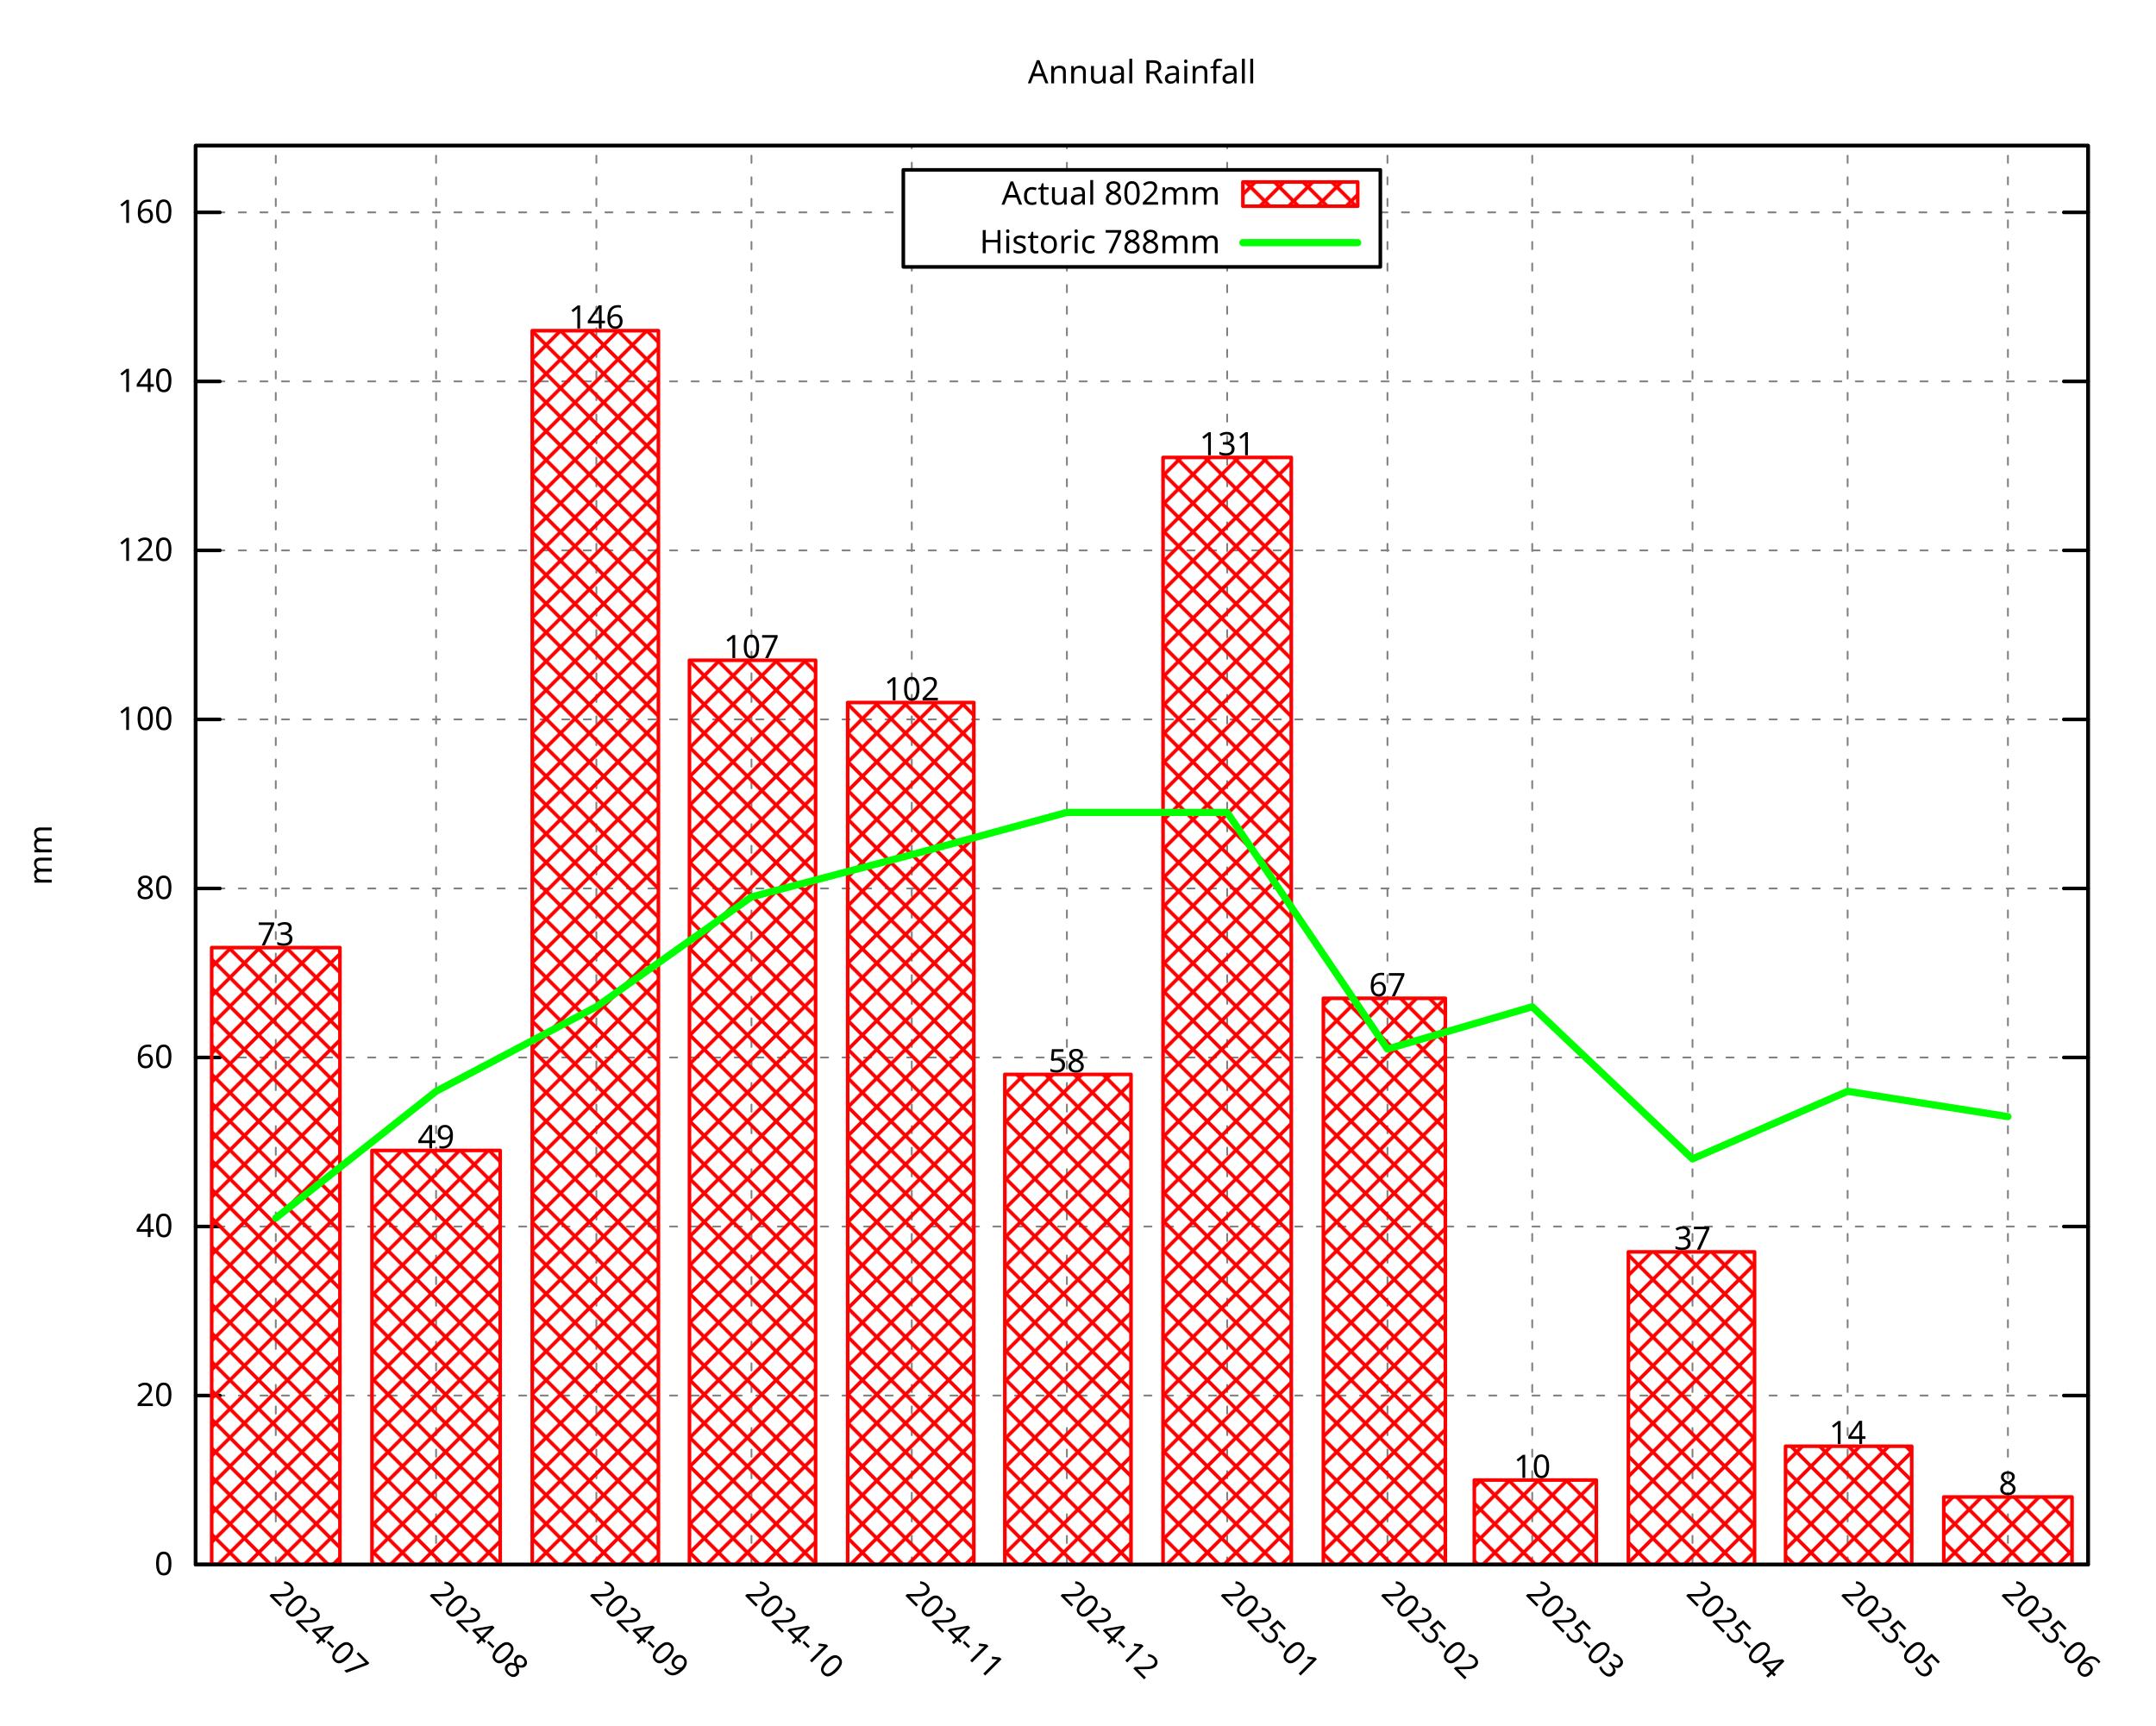
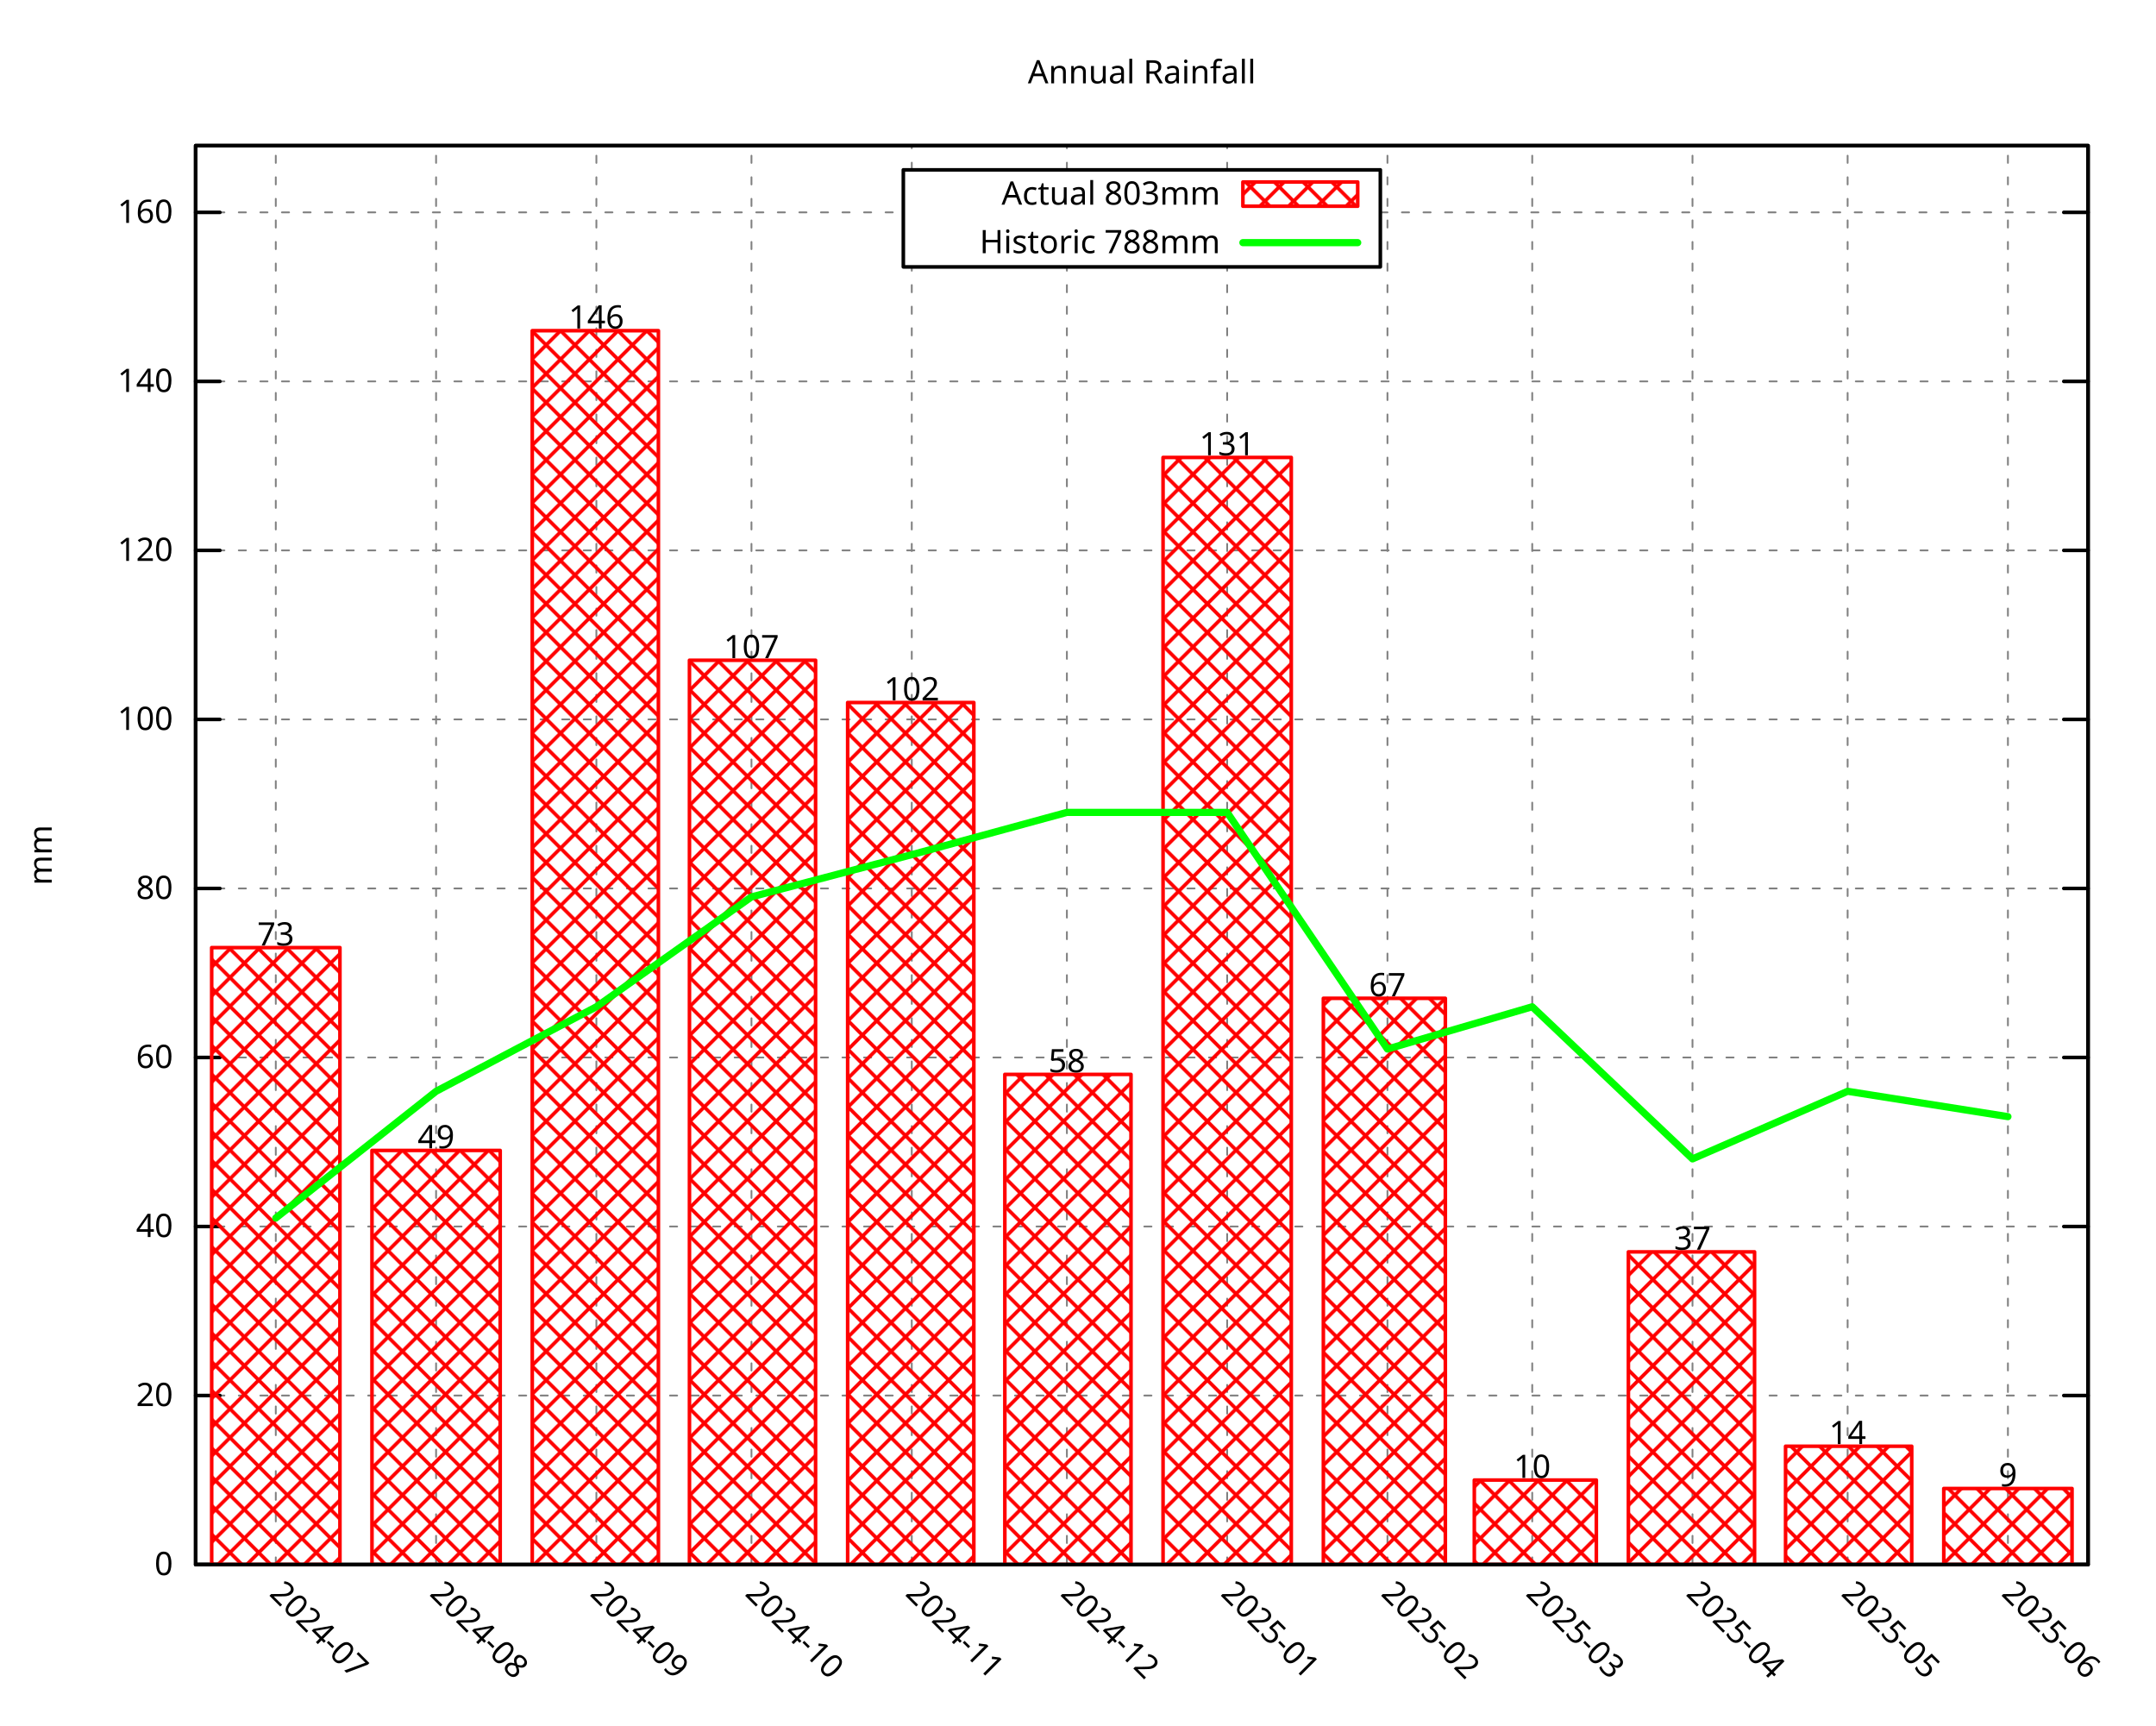
<svg xmlns="http://www.w3.org/2000/svg" xmlns:xlink="http://www.w3.org/1999/xlink" width="600" height="480" viewBox="0 0 600 480">
  <g id="gnuplot_canvas">
    <rect x="0" y="0" width="600" height="480" fill="none" />
    <defs>
      <circle id="gpDot" r="0.5" stroke-width="0.5" stroke="currentColor" />
      <path id="gpPt0" stroke-width="0.296" stroke="currentColor" d="M-1,0 h2 M0,-1 v2" />
      <path id="gpPt1" stroke-width="0.296" stroke="currentColor" d="M-1,-1 L1,1 M1,-1 L-1,1" />
      <path id="gpPt2" stroke-width="0.296" stroke="currentColor" d="M-1,0 L1,0 M0,-1 L0,1 M-1,-1 L1,1 M-1,1 L1,-1" />
      <rect id="gpPt3" stroke-width="0.296" stroke="currentColor" x="-1" y="-1" width="2" height="2" />
      <rect id="gpPt4" stroke-width="0.296" stroke="currentColor" fill="currentColor" x="-1" y="-1" width="2" height="2" />
      <circle id="gpPt5" stroke-width="0.296" stroke="currentColor" cx="0" cy="0" r="1" />
      <use xlink:href="#gpPt5" id="gpPt6" fill="currentColor" stroke="none" />
      <path id="gpPt7" stroke-width="0.296" stroke="currentColor" d="M0,-1.33 L-1.33,0.67 L1.33,0.67 z" />
      <use xlink:href="#gpPt7" id="gpPt8" fill="currentColor" stroke="none" />
      <use xlink:href="#gpPt7" id="gpPt9" stroke="currentColor" transform="rotate(180)" />
      <use xlink:href="#gpPt9" id="gpPt10" fill="currentColor" stroke="none" />
      <use xlink:href="#gpPt3" id="gpPt11" stroke="currentColor" transform="rotate(45)" />
      <use xlink:href="#gpPt11" id="gpPt12" fill="currentColor" stroke="none" />
      <path id="gpPt13" stroke-width="0.296" stroke="currentColor" d="M0,1.330 L1.265,0.411 L0.782,-1.067 L-0.782,-1.076 L-1.265,0.411 z" />
      <use xlink:href="#gpPt13" id="gpPt14" fill="currentColor" stroke="none" />
      <filter id="textbox" filterUnits="objectBoundingBox" x="0" y="0" height="1" width="1">
        <feFlood flood-color="white" flood-opacity="1" result="bgnd" />
        <feComposite in="SourceGraphic" in2="bgnd" operator="atop" />
      </filter>
      <filter id="greybox" filterUnits="objectBoundingBox" x="0" y="0" height="1" width="1">
        <feFlood flood-color="lightgrey" flood-opacity="1" result="grey" />
        <feComposite in="SourceGraphic" in2="grey" operator="atop" />
      </filter>
    </defs>
    <g fill="none" color="white" stroke="currentColor" stroke-width="1.00" stroke-linecap="round" stroke-linejoin="round">
</g>
    <g fill="none" color="black" stroke="currentColor" stroke-width="1.00" stroke-linecap="round" stroke-linejoin="round">
</g>
    <g fill="none" color="black" stroke="black" stroke-width="0.50" stroke-linecap="round" stroke-linejoin="round">
</g>
    <g fill="none" color="gray" stroke="currentColor" stroke-width="0.50" stroke-linecap="round" stroke-linejoin="round">
      <path stroke="gray" stroke-dasharray="2,4" class="gridline" d="M54.45,435.32 L581.09,435.32  " />
    </g>
    <g fill="none" color="gray" stroke="gray" stroke-width="1.00" stroke-linecap="round" stroke-linejoin="round">
</g>
    <g fill="none" color="black" stroke="currentColor" stroke-width="1.00" stroke-linecap="round" stroke-linejoin="round">
      <path stroke="black" d="M54.45,435.32 L61.20,435.32 M581.09,435.32 L574.34,435.32  " />
      <g transform="translate(48.15,438.25)" stroke="none" fill="black" font-family="Droid Sans" font-size="9.00" text-anchor="end">
        <text>
          <tspan font-family="Droid Sans"> 0</tspan>
        </text>
      </g>
    </g>
    <g fill="none" color="black" stroke="currentColor" stroke-width="1.00" stroke-linecap="round" stroke-linejoin="round">
</g>
    <g fill="none" color="black" stroke="black" stroke-width="0.50" stroke-linecap="round" stroke-linejoin="round">
</g>
    <g fill="none" color="gray" stroke="currentColor" stroke-width="0.50" stroke-linecap="round" stroke-linejoin="round">
      <path stroke="gray" stroke-dasharray="2,4" class="gridline" d="M54.45,388.29 L581.09,388.29  " />
    </g>
    <g fill="none" color="gray" stroke="gray" stroke-width="1.00" stroke-linecap="round" stroke-linejoin="round">
</g>
    <g fill="none" color="black" stroke="currentColor" stroke-width="1.00" stroke-linecap="round" stroke-linejoin="round">
      <path stroke="black" d="M54.45,388.29 L61.20,388.29 M581.09,388.29 L574.34,388.29  " />
      <g transform="translate(48.15,391.22)" stroke="none" fill="black" font-family="Droid Sans" font-size="9.00" text-anchor="end">
        <text>
          <tspan font-family="Droid Sans"> 20</tspan>
        </text>
      </g>
    </g>
    <g fill="none" color="black" stroke="currentColor" stroke-width="1.00" stroke-linecap="round" stroke-linejoin="round">
</g>
    <g fill="none" color="black" stroke="black" stroke-width="0.50" stroke-linecap="round" stroke-linejoin="round">
</g>
    <g fill="none" color="gray" stroke="currentColor" stroke-width="0.50" stroke-linecap="round" stroke-linejoin="round">
      <path stroke="gray" stroke-dasharray="2,4" class="gridline" d="M54.45,341.26 L581.09,341.26  " />
    </g>
    <g fill="none" color="gray" stroke="gray" stroke-width="1.00" stroke-linecap="round" stroke-linejoin="round">
</g>
    <g fill="none" color="black" stroke="currentColor" stroke-width="1.00" stroke-linecap="round" stroke-linejoin="round">
      <path stroke="black" d="M54.45,341.26 L61.20,341.26 M581.09,341.26 L574.34,341.26  " />
      <g transform="translate(48.15,344.19)" stroke="none" fill="black" font-family="Droid Sans" font-size="9.00" text-anchor="end">
        <text>
          <tspan font-family="Droid Sans"> 40</tspan>
        </text>
      </g>
    </g>
    <g fill="none" color="black" stroke="currentColor" stroke-width="1.00" stroke-linecap="round" stroke-linejoin="round">
</g>
    <g fill="none" color="black" stroke="black" stroke-width="0.50" stroke-linecap="round" stroke-linejoin="round">
</g>
    <g fill="none" color="gray" stroke="currentColor" stroke-width="0.50" stroke-linecap="round" stroke-linejoin="round">
      <path stroke="gray" stroke-dasharray="2,4" class="gridline" d="M54.45,294.23 L581.09,294.23  " />
    </g>
    <g fill="none" color="gray" stroke="gray" stroke-width="1.00" stroke-linecap="round" stroke-linejoin="round">
</g>
    <g fill="none" color="black" stroke="currentColor" stroke-width="1.00" stroke-linecap="round" stroke-linejoin="round">
      <path stroke="black" d="M54.45,294.23 L61.20,294.23 M581.09,294.23 L574.34,294.23  " />
      <g transform="translate(48.15,297.16)" stroke="none" fill="black" font-family="Droid Sans" font-size="9.00" text-anchor="end">
        <text>
          <tspan font-family="Droid Sans"> 60</tspan>
        </text>
      </g>
    </g>
    <g fill="none" color="black" stroke="currentColor" stroke-width="1.00" stroke-linecap="round" stroke-linejoin="round">
</g>
    <g fill="none" color="black" stroke="black" stroke-width="0.50" stroke-linecap="round" stroke-linejoin="round">
</g>
    <g fill="none" color="gray" stroke="currentColor" stroke-width="0.50" stroke-linecap="round" stroke-linejoin="round">
      <path stroke="gray" stroke-dasharray="2,4" class="gridline" d="M54.45,247.20 L581.09,247.20  " />
    </g>
    <g fill="none" color="gray" stroke="gray" stroke-width="1.00" stroke-linecap="round" stroke-linejoin="round">
</g>
    <g fill="none" color="black" stroke="currentColor" stroke-width="1.00" stroke-linecap="round" stroke-linejoin="round">
      <path stroke="black" d="M54.45,247.20 L61.20,247.20 M581.09,247.20 L574.34,247.20  " />
      <g transform="translate(48.15,250.13)" stroke="none" fill="black" font-family="Droid Sans" font-size="9.00" text-anchor="end">
        <text>
          <tspan font-family="Droid Sans"> 80</tspan>
        </text>
      </g>
    </g>
    <g fill="none" color="black" stroke="currentColor" stroke-width="1.00" stroke-linecap="round" stroke-linejoin="round">
</g>
    <g fill="none" color="black" stroke="black" stroke-width="0.50" stroke-linecap="round" stroke-linejoin="round">
</g>
    <g fill="none" color="gray" stroke="currentColor" stroke-width="0.50" stroke-linecap="round" stroke-linejoin="round">
      <path stroke="gray" stroke-dasharray="2,4" class="gridline" d="M54.45,200.17 L581.09,200.17  " />
    </g>
    <g fill="none" color="gray" stroke="gray" stroke-width="1.00" stroke-linecap="round" stroke-linejoin="round">
</g>
    <g fill="none" color="black" stroke="currentColor" stroke-width="1.00" stroke-linecap="round" stroke-linejoin="round">
      <path stroke="black" d="M54.45,200.17 L61.20,200.17 M581.09,200.17 L574.34,200.17  " />
      <g transform="translate(48.15,203.10)" stroke="none" fill="black" font-family="Droid Sans" font-size="9.00" text-anchor="end">
        <text>
          <tspan font-family="Droid Sans"> 100</tspan>
        </text>
      </g>
    </g>
    <g fill="none" color="black" stroke="currentColor" stroke-width="1.00" stroke-linecap="round" stroke-linejoin="round">
</g>
    <g fill="none" color="black" stroke="black" stroke-width="0.50" stroke-linecap="round" stroke-linejoin="round">
</g>
    <g fill="none" color="gray" stroke="currentColor" stroke-width="0.50" stroke-linecap="round" stroke-linejoin="round">
      <path stroke="gray" stroke-dasharray="2,4" class="gridline" d="M54.45,153.14 L581.09,153.14  " />
    </g>
    <g fill="none" color="gray" stroke="gray" stroke-width="1.00" stroke-linecap="round" stroke-linejoin="round">
</g>
    <g fill="none" color="black" stroke="currentColor" stroke-width="1.00" stroke-linecap="round" stroke-linejoin="round">
      <path stroke="black" d="M54.45,153.14 L61.20,153.14 M581.09,153.14 L574.34,153.14  " />
      <g transform="translate(48.15,156.07)" stroke="none" fill="black" font-family="Droid Sans" font-size="9.00" text-anchor="end">
        <text>
          <tspan font-family="Droid Sans"> 120</tspan>
        </text>
      </g>
    </g>
    <g fill="none" color="black" stroke="currentColor" stroke-width="1.00" stroke-linecap="round" stroke-linejoin="round">
</g>
    <g fill="none" color="black" stroke="black" stroke-width="0.50" stroke-linecap="round" stroke-linejoin="round">
</g>
    <g fill="none" color="gray" stroke="currentColor" stroke-width="0.50" stroke-linecap="round" stroke-linejoin="round">
      <path stroke="gray" stroke-dasharray="2,4" class="gridline" d="M54.45,106.12 L581.09,106.12  " />
    </g>
    <g fill="none" color="gray" stroke="gray" stroke-width="1.00" stroke-linecap="round" stroke-linejoin="round">
</g>
    <g fill="none" color="black" stroke="currentColor" stroke-width="1.00" stroke-linecap="round" stroke-linejoin="round">
      <path stroke="black" d="M54.45,106.12 L61.20,106.12 M581.09,106.12 L574.34,106.12  " />
      <g transform="translate(48.15,109.05)" stroke="none" fill="black" font-family="Droid Sans" font-size="9.00" text-anchor="end">
        <text>
          <tspan font-family="Droid Sans"> 140</tspan>
        </text>
      </g>
    </g>
    <g fill="none" color="black" stroke="currentColor" stroke-width="1.00" stroke-linecap="round" stroke-linejoin="round">
</g>
    <g fill="none" color="black" stroke="black" stroke-width="0.50" stroke-linecap="round" stroke-linejoin="round">
</g>
    <g fill="none" color="gray" stroke="currentColor" stroke-width="0.50" stroke-linecap="round" stroke-linejoin="round">
      <path stroke="gray" stroke-dasharray="2,4" class="gridline" d="M54.45,59.09 L251.39,59.09 M384.14,59.09 L581.09,59.09  " />
    </g>
    <g fill="none" color="gray" stroke="gray" stroke-width="1.00" stroke-linecap="round" stroke-linejoin="round">
</g>
    <g fill="none" color="black" stroke="currentColor" stroke-width="1.00" stroke-linecap="round" stroke-linejoin="round">
      <path stroke="black" d="M54.45,59.09 L61.20,59.09 M581.09,59.09 L574.34,59.09  " />
      <g transform="translate(48.15,62.02)" stroke="none" fill="black" font-family="Droid Sans" font-size="9.00" text-anchor="end">
        <text>
          <tspan font-family="Droid Sans"> 160</tspan>
        </text>
      </g>
    </g>
    <g fill="none" color="black" stroke="currentColor" stroke-width="1.00" stroke-linecap="round" stroke-linejoin="round">
</g>
    <g fill="none" color="black" stroke="black" stroke-width="0.50" stroke-linecap="round" stroke-linejoin="round">
</g>
    <g fill="none" color="gray" stroke="currentColor" stroke-width="0.50" stroke-linecap="round" stroke-linejoin="round">
      <path stroke="gray" stroke-dasharray="2,4" class="gridline" d="M76.75,435.32 L76.75,40.51  " />
    </g>
    <g fill="none" color="gray" stroke="gray" stroke-width="1.00" stroke-linecap="round" stroke-linejoin="round">
</g>
    <g fill="none" color="black" stroke="currentColor" stroke-width="1.00" stroke-linecap="round" stroke-linejoin="round">
      <path stroke="black" d="M76.75,435.32 M76.75,40.51  " />
      <g transform="translate(74.68,443.69) rotate(45.00)" stroke="none" fill="black" font-family="Droid Sans" font-size="9.00" text-anchor="start">
        <text>
          <tspan font-family="Droid Sans">2024-07</tspan>
        </text>
      </g>
    </g>
    <g fill="none" color="black" stroke="currentColor" stroke-width="1.00" stroke-linecap="round" stroke-linejoin="round">
</g>
    <g fill="none" color="black" stroke="black" stroke-width="0.50" stroke-linecap="round" stroke-linejoin="round">
</g>
    <g fill="none" color="gray" stroke="currentColor" stroke-width="0.50" stroke-linecap="round" stroke-linejoin="round">
      <path stroke="gray" stroke-dasharray="2,4" class="gridline" d="M121.36,435.32 L121.36,40.51  " />
    </g>
    <g fill="none" color="gray" stroke="gray" stroke-width="1.00" stroke-linecap="round" stroke-linejoin="round">
</g>
    <g fill="none" color="black" stroke="currentColor" stroke-width="1.00" stroke-linecap="round" stroke-linejoin="round">
      <path stroke="black" d="M121.36,435.32 M121.36,40.51  " />
      <g transform="translate(119.29,443.69) rotate(45.00)" stroke="none" fill="black" font-family="Droid Sans" font-size="9.00" text-anchor="start">
        <text>
          <tspan font-family="Droid Sans">2024-08</tspan>
        </text>
      </g>
    </g>
    <g fill="none" color="black" stroke="currentColor" stroke-width="1.00" stroke-linecap="round" stroke-linejoin="round">
</g>
    <g fill="none" color="black" stroke="black" stroke-width="0.50" stroke-linecap="round" stroke-linejoin="round">
</g>
    <g fill="none" color="gray" stroke="currentColor" stroke-width="0.50" stroke-linecap="round" stroke-linejoin="round">
      <path stroke="gray" stroke-dasharray="2,4" class="gridline" d="M165.97,435.32 L165.97,40.51  " />
    </g>
    <g fill="none" color="gray" stroke="gray" stroke-width="1.00" stroke-linecap="round" stroke-linejoin="round">
</g>
    <g fill="none" color="black" stroke="currentColor" stroke-width="1.00" stroke-linecap="round" stroke-linejoin="round">
      <path stroke="black" d="M165.97,435.32 M165.97,40.51  " />
      <g transform="translate(163.90,443.69) rotate(45.00)" stroke="none" fill="black" font-family="Droid Sans" font-size="9.00" text-anchor="start">
        <text>
          <tspan font-family="Droid Sans">2024-09</tspan>
        </text>
      </g>
    </g>
    <g fill="none" color="black" stroke="currentColor" stroke-width="1.00" stroke-linecap="round" stroke-linejoin="round">
</g>
    <g fill="none" color="black" stroke="black" stroke-width="0.50" stroke-linecap="round" stroke-linejoin="round">
</g>
    <g fill="none" color="gray" stroke="currentColor" stroke-width="0.50" stroke-linecap="round" stroke-linejoin="round">
      <path stroke="gray" stroke-dasharray="2,4" class="gridline" d="M209.13,435.32 L209.13,40.51  " />
    </g>
    <g fill="none" color="gray" stroke="gray" stroke-width="1.00" stroke-linecap="round" stroke-linejoin="round">
</g>
    <g fill="none" color="black" stroke="currentColor" stroke-width="1.00" stroke-linecap="round" stroke-linejoin="round">
      <path stroke="black" d="M209.13,435.32 M209.13,40.51  " />
      <g transform="translate(207.06,443.69) rotate(45.00)" stroke="none" fill="black" font-family="Droid Sans" font-size="9.00" text-anchor="start">
        <text>
          <tspan font-family="Droid Sans">2024-10</tspan>
        </text>
      </g>
    </g>
    <g fill="none" color="black" stroke="currentColor" stroke-width="1.00" stroke-linecap="round" stroke-linejoin="round">
</g>
    <g fill="none" color="black" stroke="black" stroke-width="0.50" stroke-linecap="round" stroke-linejoin="round">
</g>
    <g fill="none" color="gray" stroke="currentColor" stroke-width="0.50" stroke-linecap="round" stroke-linejoin="round">
      <path stroke="gray" stroke-dasharray="2,4" class="gridline" d="M253.74,435.32 L253.74,74.26 M253.74,47.26 L253.74,40.51  " />
    </g>
    <g fill="none" color="gray" stroke="gray" stroke-width="1.00" stroke-linecap="round" stroke-linejoin="round">
</g>
    <g fill="none" color="black" stroke="currentColor" stroke-width="1.00" stroke-linecap="round" stroke-linejoin="round">
      <path stroke="black" d="M253.74,435.32 M253.74,40.51  " />
      <g transform="translate(251.67,443.69) rotate(45.00)" stroke="none" fill="black" font-family="Droid Sans" font-size="9.00" text-anchor="start">
        <text>
          <tspan font-family="Droid Sans">2024-11</tspan>
        </text>
      </g>
    </g>
    <g fill="none" color="black" stroke="currentColor" stroke-width="1.00" stroke-linecap="round" stroke-linejoin="round">
</g>
    <g fill="none" color="black" stroke="black" stroke-width="0.50" stroke-linecap="round" stroke-linejoin="round">
</g>
    <g fill="none" color="gray" stroke="currentColor" stroke-width="0.50" stroke-linecap="round" stroke-linejoin="round">
      <path stroke="gray" stroke-dasharray="2,4" class="gridline" d="M296.91,435.32 L296.91,74.26 M296.91,47.26 L296.91,40.51  " />
    </g>
    <g fill="none" color="gray" stroke="gray" stroke-width="1.00" stroke-linecap="round" stroke-linejoin="round">
</g>
    <g fill="none" color="black" stroke="currentColor" stroke-width="1.00" stroke-linecap="round" stroke-linejoin="round">
      <path stroke="black" d="M296.91,435.32 M296.91,40.51  " />
      <g transform="translate(294.84,443.69) rotate(45.00)" stroke="none" fill="black" font-family="Droid Sans" font-size="9.00" text-anchor="start">
        <text>
          <tspan font-family="Droid Sans">2024-12</tspan>
        </text>
      </g>
    </g>
    <g fill="none" color="black" stroke="currentColor" stroke-width="1.00" stroke-linecap="round" stroke-linejoin="round">
</g>
    <g fill="none" color="black" stroke="black" stroke-width="0.50" stroke-linecap="round" stroke-linejoin="round">
</g>
    <g fill="none" color="gray" stroke="currentColor" stroke-width="0.50" stroke-linecap="round" stroke-linejoin="round">
      <path stroke="gray" stroke-dasharray="2,4" class="gridline" d="M341.51,435.32 L341.51,74.26 M341.51,47.26 L341.51,40.51  " />
    </g>
    <g fill="none" color="gray" stroke="gray" stroke-width="1.00" stroke-linecap="round" stroke-linejoin="round">
</g>
    <g fill="none" color="black" stroke="currentColor" stroke-width="1.00" stroke-linecap="round" stroke-linejoin="round">
      <path stroke="black" d="M341.51,435.32 M341.51,40.51  " />
      <g transform="translate(339.44,443.69) rotate(45.00)" stroke="none" fill="black" font-family="Droid Sans" font-size="9.00" text-anchor="start">
        <text>
          <tspan font-family="Droid Sans">2025-01</tspan>
        </text>
      </g>
    </g>
    <g fill="none" color="black" stroke="currentColor" stroke-width="1.00" stroke-linecap="round" stroke-linejoin="round">
</g>
    <g fill="none" color="black" stroke="black" stroke-width="0.50" stroke-linecap="round" stroke-linejoin="round">
</g>
    <g fill="none" color="gray" stroke="currentColor" stroke-width="0.50" stroke-linecap="round" stroke-linejoin="round">
      <path stroke="gray" stroke-dasharray="2,4" class="gridline" d="M386.12,435.32 L386.12,40.51  " />
    </g>
    <g fill="none" color="gray" stroke="gray" stroke-width="1.00" stroke-linecap="round" stroke-linejoin="round">
</g>
    <g fill="none" color="black" stroke="currentColor" stroke-width="1.00" stroke-linecap="round" stroke-linejoin="round">
      <path stroke="black" d="M386.12,435.32 M386.12,40.51  " />
      <g transform="translate(384.05,443.69) rotate(45.00)" stroke="none" fill="black" font-family="Droid Sans" font-size="9.00" text-anchor="start">
        <text>
          <tspan font-family="Droid Sans">2025-02</tspan>
        </text>
      </g>
    </g>
    <g fill="none" color="black" stroke="currentColor" stroke-width="1.00" stroke-linecap="round" stroke-linejoin="round">
</g>
    <g fill="none" color="black" stroke="black" stroke-width="0.50" stroke-linecap="round" stroke-linejoin="round">
</g>
    <g fill="none" color="gray" stroke="currentColor" stroke-width="0.50" stroke-linecap="round" stroke-linejoin="round">
      <path stroke="gray" stroke-dasharray="2,4" class="gridline" d="M426.41,435.32 L426.41,40.51  " />
    </g>
    <g fill="none" color="gray" stroke="gray" stroke-width="1.00" stroke-linecap="round" stroke-linejoin="round">
</g>
    <g fill="none" color="black" stroke="currentColor" stroke-width="1.00" stroke-linecap="round" stroke-linejoin="round">
      <path stroke="black" d="M426.41,435.32 M426.41,40.51  " />
      <g transform="translate(424.34,443.69) rotate(45.00)" stroke="none" fill="black" font-family="Droid Sans" font-size="9.00" text-anchor="start">
        <text>
          <tspan font-family="Droid Sans">2025-03</tspan>
        </text>
      </g>
    </g>
    <g fill="none" color="black" stroke="currentColor" stroke-width="1.00" stroke-linecap="round" stroke-linejoin="round">
</g>
    <g fill="none" color="black" stroke="black" stroke-width="0.50" stroke-linecap="round" stroke-linejoin="round">
</g>
    <g fill="none" color="gray" stroke="currentColor" stroke-width="0.50" stroke-linecap="round" stroke-linejoin="round">
      <path stroke="gray" stroke-dasharray="2,4" class="gridline" d="M471.01,435.32 L471.01,40.51  " />
    </g>
    <g fill="none" color="gray" stroke="gray" stroke-width="1.00" stroke-linecap="round" stroke-linejoin="round">
</g>
    <g fill="none" color="black" stroke="currentColor" stroke-width="1.00" stroke-linecap="round" stroke-linejoin="round">
      <path stroke="black" d="M471.01,435.32 M471.01,40.51  " />
      <g transform="translate(468.94,443.69) rotate(45.00)" stroke="none" fill="black" font-family="Droid Sans" font-size="9.00" text-anchor="start">
        <text>
          <tspan font-family="Droid Sans">2025-04</tspan>
        </text>
      </g>
    </g>
    <g fill="none" color="black" stroke="currentColor" stroke-width="1.00" stroke-linecap="round" stroke-linejoin="round">
</g>
    <g fill="none" color="black" stroke="black" stroke-width="0.50" stroke-linecap="round" stroke-linejoin="round">
</g>
    <g fill="none" color="gray" stroke="currentColor" stroke-width="0.50" stroke-linecap="round" stroke-linejoin="round">
      <path stroke="gray" stroke-dasharray="2,4" class="gridline" d="M514.18,435.32 L514.18,40.51  " />
    </g>
    <g fill="none" color="gray" stroke="gray" stroke-width="1.00" stroke-linecap="round" stroke-linejoin="round">
</g>
    <g fill="none" color="black" stroke="currentColor" stroke-width="1.00" stroke-linecap="round" stroke-linejoin="round">
      <path stroke="black" d="M514.18,435.32 M514.18,40.51  " />
      <g transform="translate(512.11,443.69) rotate(45.00)" stroke="none" fill="black" font-family="Droid Sans" font-size="9.00" text-anchor="start">
        <text>
          <tspan font-family="Droid Sans">2025-05</tspan>
        </text>
      </g>
    </g>
    <g fill="none" color="black" stroke="currentColor" stroke-width="1.00" stroke-linecap="round" stroke-linejoin="round">
</g>
    <g fill="none" color="black" stroke="black" stroke-width="0.50" stroke-linecap="round" stroke-linejoin="round">
</g>
    <g fill="none" color="gray" stroke="currentColor" stroke-width="0.50" stroke-linecap="round" stroke-linejoin="round">
      <path stroke="gray" stroke-dasharray="2,4" class="gridline" d="M558.79,435.32 L558.79,40.51  " />
    </g>
    <g fill="none" color="gray" stroke="gray" stroke-width="1.00" stroke-linecap="round" stroke-linejoin="round">
</g>
    <g fill="none" color="black" stroke="currentColor" stroke-width="1.00" stroke-linecap="round" stroke-linejoin="round">
      <path stroke="black" d="M558.79,435.32 M558.79,40.51  " />
      <g transform="translate(556.72,443.69) rotate(45.00)" stroke="none" fill="black" font-family="Droid Sans" font-size="9.00" text-anchor="start">
        <text>
          <tspan font-family="Droid Sans">2025-06</tspan>
        </text>
      </g>
    </g>
    <g fill="none" color="black" stroke="currentColor" stroke-width="1.00" stroke-linecap="round" stroke-linejoin="round">
</g>
    <g fill="none" color="black" stroke="currentColor" stroke-width="1.00" stroke-linecap="round" stroke-linejoin="round">
      <path stroke="black" d="M54.45,40.51 L54.45,435.32 L581.09,435.32 L581.09,40.51 L54.45,40.51 Z  " />
    </g>
    <g fill="none" color="black" stroke="currentColor" stroke-width="1.00" stroke-linecap="round" stroke-linejoin="round">
</g>
    <g fill="none" color="black" stroke="currentColor" stroke-width="1.00" stroke-linecap="round" stroke-linejoin="round">
      <path stroke="black" d="M251.39,74.26 L251.39,47.26 L384.14,47.26 L384.14,74.26 L251.39,74.26 Z  " />
    </g>
    <g id="gnuplot_plot_1">
      <g fill="none" color="black" stroke="currentColor" stroke-width="1.00" stroke-linecap="round" stroke-linejoin="round">
        <g transform="translate(339.59,56.94)" stroke="none" fill="black" font-family="Droid Sans" font-size="9.00" text-anchor="end">
          <text>
-             <tspan font-family="Droid Sans">Actual 802mm</tspan>
+             <tspan font-family="Droid Sans">Actual 803mm</tspan>
          </text>
        </g>
      </g>
      <g fill="none" color="black" stroke="currentColor" stroke-width="1.00" stroke-linecap="round" stroke-linejoin="round">
        <defs>
          <pattern id="gpPat1" patternUnits="userSpaceOnUse" x="0" y="0" width="8" height="8">
            <path style="fill:none; stroke:rgb(255,0,0)" d="M0,0 L8,8 M0,8 L8,0" />
          </pattern>
        </defs>
        <g stroke="none" shape-rendering="crispEdges">
          <polygon fill="url(#gpPat1)" points="345.89,57.38 377.84,57.38 377.84,50.63 345.89,50.63 " />
        </g>
        <path stroke="rgb(255,   0,   0)" d="M345.89,57.38 L377.84,57.38 L377.84,50.64 L345.89,50.64 L345.89,57.38 Z  " />
      </g>
      <g fill="none" color="black" stroke="currentColor" stroke-width="1.00" stroke-linecap="round" stroke-linejoin="round">
        <defs>
          <pattern id="gpPat2" patternUnits="userSpaceOnUse" x="0" y="0" width="8" height="8">
            <path style="fill:none; stroke:rgb(255,0,0)" d="M0,0 L8,8 M0,8 L8,0" />
          </pattern>
        </defs>
        <g stroke="none" shape-rendering="crispEdges">
          <polygon fill="url(#gpPat2)" points="58.91,435.32 94.61,435.32 94.61,263.65 58.91,263.65 " />
        </g>
        <path stroke="rgb(255,   0,   0)" d="M58.91,435.32 L58.91,263.66 L94.60,263.66 L94.60,435.32 L58.91,435.32 Z  " />
        <g stroke="none" shape-rendering="crispEdges">
          <polygon fill="url(#gpPat2)" points="103.52,435.32 139.21,435.32 139.21,320.09 103.52,320.09 " />
        </g>
        <path stroke="rgb(255,   0,   0)" d="M103.52,435.32 L103.52,320.10 L139.20,320.10 L139.20,435.32 L103.52,435.32 Z  " />
        <g stroke="none" shape-rendering="crispEdges">
          <polygon fill="url(#gpPat2)" points="148.12,435.32 183.24,435.32 183.24,92.00 148.12,92.00 " />
        </g>
        <path stroke="rgb(255,   0,   0)" d="M148.12,435.32 L148.12,92.01 L183.23,92.01 L183.23,435.32 L148.12,435.32 Z  " />
        <g stroke="none" shape-rendering="crispEdges">
          <polygon fill="url(#gpPat2)" points="191.87,435.32 226.98,435.32 226.98,183.70 191.87,183.70 " />
        </g>
        <path stroke="rgb(255,   0,   0)" d="M191.87,435.32 L191.87,183.71 L226.97,183.71 L226.97,435.32 L191.87,435.32 Z  " />
        <g stroke="none" shape-rendering="crispEdges">
          <polygon fill="url(#gpPat2)" points="235.90,435.32 271.02,435.32 271.02,195.46 235.90,195.46 " />
        </g>
        <path stroke="rgb(255,   0,   0)" d="M235.90,435.32 L235.90,195.47 L271.01,195.47 L271.01,435.32 L235.90,435.32 Z  " />
        <g stroke="none" shape-rendering="crispEdges">
          <polygon fill="url(#gpPat2)" points="279.64,435.32 314.76,435.32 314.76,298.93 279.64,298.93 " />
        </g>
        <path stroke="rgb(255,   0,   0)" d="M279.64,435.32 L279.64,298.94 L314.75,298.94 L314.75,435.32 L279.64,435.32 Z  " />
        <g stroke="none" shape-rendering="crispEdges">
          <polygon fill="url(#gpPat2)" points="323.67,435.32 359.36,435.32 359.36,127.27 323.67,127.27 " />
        </g>
        <path stroke="rgb(255,   0,   0)" d="M323.67,435.32 L323.67,127.28 L359.35,127.28 L359.35,435.32 L323.67,435.32 Z  " />
        <g stroke="none" shape-rendering="crispEdges">
          <polygon fill="url(#gpPat2)" points="368.28,435.32 402.24,435.32 402.24,277.76 368.28,277.76 " />
        </g>
        <path stroke="rgb(255,   0,   0)" d="M368.28,435.32 L368.28,277.77 L402.23,277.77 L402.23,435.32 L368.28,435.32 Z  " />
        <g stroke="none" shape-rendering="crispEdges">
          <polygon fill="url(#gpPat2)" points="410.29,435.32 444.26,435.32 444.26,411.80 410.29,411.80 " />
        </g>
        <path stroke="rgb(255,   0,   0)" d="M410.29,435.32 L410.29,411.81 L444.25,411.81 L444.25,435.32 L410.29,435.32 Z  " />
        <g stroke="none" shape-rendering="crispEdges">
          <polygon fill="url(#gpPat2)" points="453.17,435.32 488.29,435.32 488.29,348.31 453.17,348.31 " />
        </g>
        <path stroke="rgb(255,   0,   0)" d="M453.17,435.32 L453.17,348.32 L488.28,348.32 L488.28,435.32 L453.17,435.32 Z  " />
        <g stroke="none" shape-rendering="crispEdges">
          <polygon fill="url(#gpPat2)" points="496.91,435.32 532.03,435.32 532.03,402.39 496.91,402.39 " />
        </g>
        <path stroke="rgb(255,   0,   0)" d="M496.91,435.32 L496.91,402.40 L532.02,402.40 L532.02,435.32 L496.91,435.32 Z  " />
        <g stroke="none" shape-rendering="crispEdges">
-           <polygon fill="url(#gpPat2)" points="540.94,435.32 576.64,435.32 576.64,416.50 540.94,416.50 " />
-         </g>
-         <path stroke="rgb(255,   0,   0)" d="M540.94,435.32 L540.94,416.51 L576.63,416.51 L576.63,435.32 L540.94,435.32 Z  " />
+           <polygon fill="url(#gpPat2)" points="540.94,435.32 576.64,435.32 576.64,414.15 540.94,414.15 " />
+         </g>
+         <path stroke="rgb(255,   0,   0)" d="M540.94,435.32 L540.94,414.16 L576.63,414.16 L576.63,435.32 L540.94,435.32 Z  " />
      </g>
    </g>
    <g id="gnuplot_plot_2" fill="none">
      <g fill="none" color="black" stroke="currentColor" stroke-width="1.00" stroke-linecap="round" stroke-linejoin="round">
        <g transform="translate(76.75,263.07)" stroke="none" fill="black" font-family="Droid Sans" font-size="9.00" text-anchor="middle">
          <text>
            <tspan font-family="Droid Sans">73</tspan>
          </text>
        </g>
        <g transform="translate(121.36,319.50)" stroke="none" fill="black" font-family="Droid Sans" font-size="9.00" text-anchor="middle">
          <text>
            <tspan font-family="Droid Sans">49</tspan>
          </text>
        </g>
        <g transform="translate(165.97,91.41)" stroke="none" fill="black" font-family="Droid Sans" font-size="9.00" text-anchor="middle">
          <text>
            <tspan font-family="Droid Sans">146</tspan>
          </text>
        </g>
        <g transform="translate(209.13,183.12)" stroke="none" fill="black" font-family="Droid Sans" font-size="9.00" text-anchor="middle">
          <text>
            <tspan font-family="Droid Sans">107</tspan>
          </text>
        </g>
        <g transform="translate(253.74,194.87)" stroke="none" fill="black" font-family="Droid Sans" font-size="9.00" text-anchor="middle">
          <text>
            <tspan font-family="Droid Sans">102</tspan>
          </text>
        </g>
        <g transform="translate(296.91,298.34)" stroke="none" fill="black" font-family="Droid Sans" font-size="9.00" text-anchor="middle">
          <text>
            <tspan font-family="Droid Sans">58</tspan>
          </text>
        </g>
        <g transform="translate(341.51,126.68)" stroke="none" fill="black" font-family="Droid Sans" font-size="9.00" text-anchor="middle">
          <text>
            <tspan font-family="Droid Sans">131</tspan>
          </text>
        </g>
        <g transform="translate(386.12,277.18)" stroke="none" fill="black" font-family="Droid Sans" font-size="9.00" text-anchor="middle">
          <text>
            <tspan font-family="Droid Sans">67</tspan>
          </text>
        </g>
        <g transform="translate(426.41,411.21)" stroke="none" fill="black" font-family="Droid Sans" font-size="9.00" text-anchor="middle">
          <text>
            <tspan font-family="Droid Sans">10</tspan>
          </text>
        </g>
        <g transform="translate(471.01,347.72)" stroke="none" fill="black" font-family="Droid Sans" font-size="9.00" text-anchor="middle">
          <text>
            <tspan font-family="Droid Sans">37</tspan>
          </text>
        </g>
        <g transform="translate(514.18,401.80)" stroke="none" fill="black" font-family="Droid Sans" font-size="9.00" text-anchor="middle">
          <text>
            <tspan font-family="Droid Sans">14</tspan>
          </text>
        </g>
-         <g transform="translate(558.79,415.91)" stroke="none" fill="black" font-family="Droid Sans" font-size="9.00" text-anchor="middle">
-           <text>
-             <tspan font-family="Droid Sans">8</tspan>
+         <g transform="translate(558.79,413.56)" stroke="none" fill="black" font-family="Droid Sans" font-size="9.00" text-anchor="middle">
+           <text>
+             <tspan font-family="Droid Sans">9</tspan>
          </text>
        </g>
      </g>
    </g>
    <g id="gnuplot_plot_3">
      <g fill="none" color="white" stroke="black" stroke-width="2.00" stroke-linecap="round" stroke-linejoin="round">
</g>
      <g fill="none" color="black" stroke="currentColor" stroke-width="2.00" stroke-linecap="round" stroke-linejoin="round">
        <g transform="translate(339.59,70.44)" stroke="none" fill="black" font-family="Droid Sans" font-size="9.00" text-anchor="end">
          <text>
            <tspan font-family="Droid Sans">Historic 788mm</tspan>
          </text>
        </g>
      </g>
      <g fill="none" color="black" stroke="currentColor" stroke-width="2.00" stroke-linecap="round" stroke-linejoin="round">
        <path stroke="rgb(  0, 255,   0)" d="M345.89,67.51 L377.84,67.51 M76.75,338.91 L121.36,303.64 L165.97,280.12 L209.13,249.55 L253.74,237.80 L296.91,226.04   L341.51,226.04 L386.12,291.88 L426.41,280.12 L471.01,322.45 L514.18,303.64 L558.79,310.69  " />
      </g>
    </g>
    <g fill="none" color="black" stroke="currentColor" stroke-width="2.00" stroke-linecap="round" stroke-linejoin="round">
</g>
    <g fill="none" color="black" stroke="black" stroke-width="1.00" stroke-linecap="round" stroke-linejoin="round">
</g>
    <g fill="none" color="black" stroke="currentColor" stroke-width="1.00" stroke-linecap="round" stroke-linejoin="round">
      <path stroke="black" d="M54.45,40.51 L54.45,435.32 L581.09,435.32 L581.09,40.51 L54.45,40.51 Z  " />
      <g transform="translate(14.39,237.92) rotate(270.00)" stroke="none" fill="black" font-family="Droid Sans" font-size="9.00" text-anchor="middle">
        <text>
          <tspan font-family="Droid Sans">mm</tspan>
        </text>
      </g>
    </g>
    <g fill="none" color="black" stroke="currentColor" stroke-width="1.00" stroke-linecap="round" stroke-linejoin="round">
</g>
    <g fill="none" color="black" stroke="currentColor" stroke-width="1.00" stroke-linecap="round" stroke-linejoin="round">
      <g transform="translate(317.77,23.19)" stroke="none" fill="black" font-family="Droid Sans" font-size="9.00" text-anchor="middle">
        <text>
          <tspan font-family="Droid Sans">Annual Rainfall</tspan>
        </text>
      </g>
    </g>
    <g fill="none" color="black" stroke="currentColor" stroke-width="1.00" stroke-linecap="round" stroke-linejoin="round">
</g>
  </g>
</svg>
